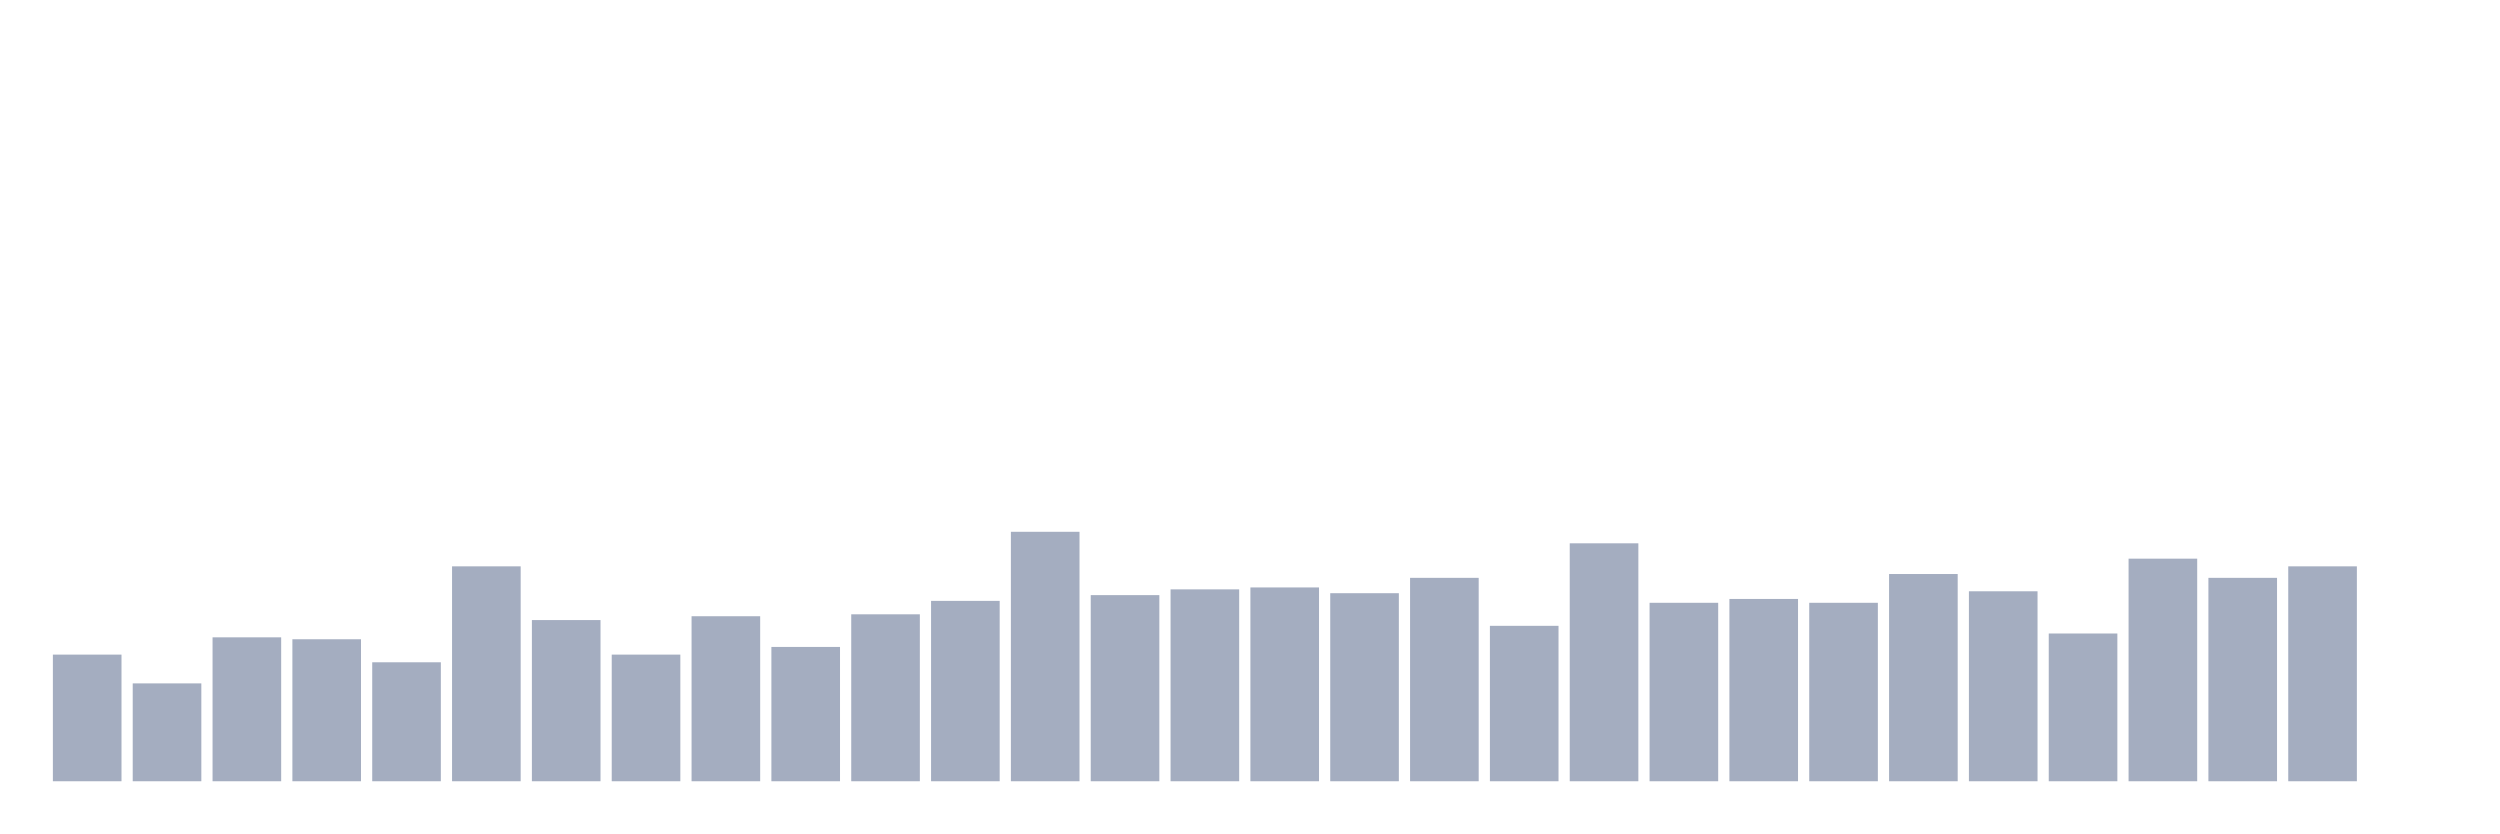
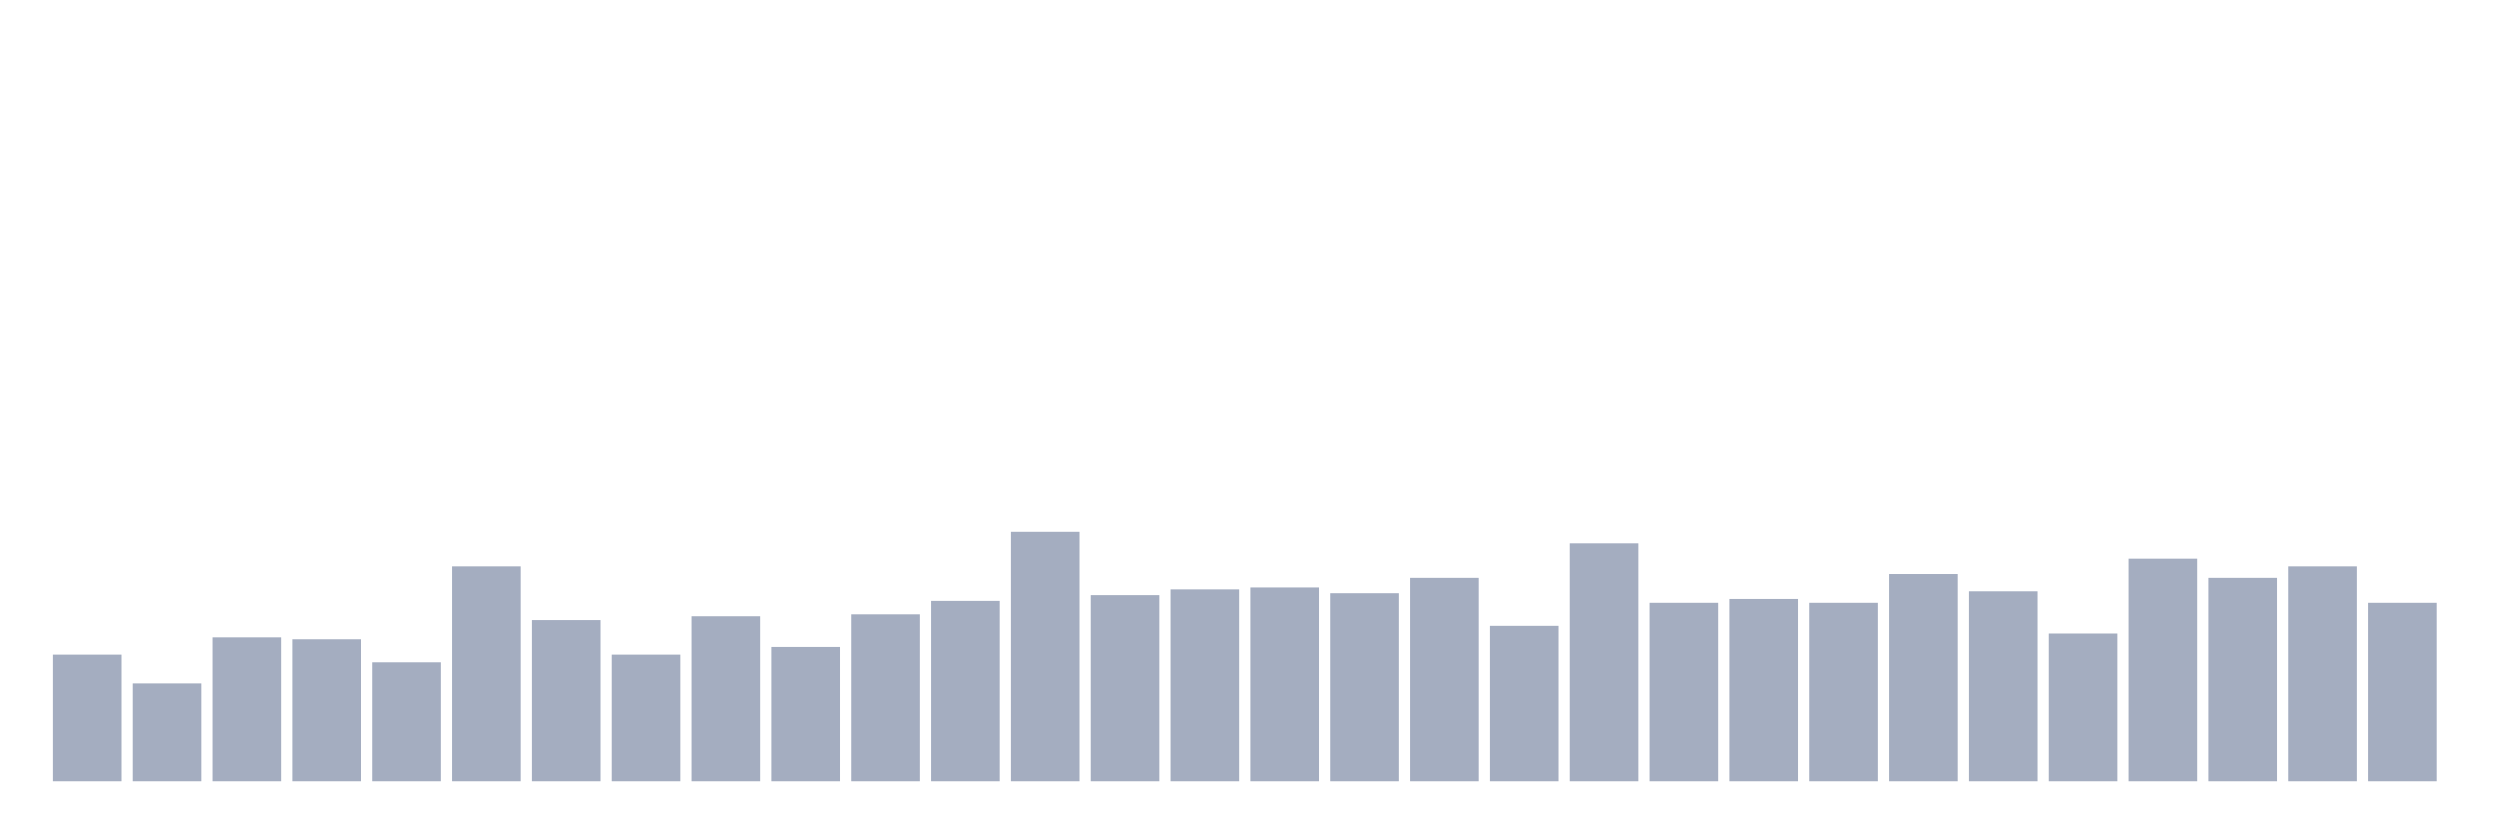
<svg xmlns="http://www.w3.org/2000/svg" viewBox="0 0 480 160">
  <g transform="translate(10,10)">
    <rect class="bar" x="0.153" width="13.175" y="115.684" height="24.316" fill="rgb(164,173,192)" />
    <rect class="bar" x="15.482" width="13.175" y="121.211" height="18.789" fill="rgb(164,173,192)" />
    <rect class="bar" x="30.81" width="13.175" y="112.368" height="27.632" fill="rgb(164,173,192)" />
    <rect class="bar" x="46.138" width="13.175" y="112.737" height="27.263" fill="rgb(164,173,192)" />
    <rect class="bar" x="61.466" width="13.175" y="117.158" height="22.842" fill="rgb(164,173,192)" />
    <rect class="bar" x="76.794" width="13.175" y="98.737" height="41.263" fill="rgb(164,173,192)" />
    <rect class="bar" x="92.123" width="13.175" y="109.053" height="30.947" fill="rgb(164,173,192)" />
    <rect class="bar" x="107.451" width="13.175" y="115.684" height="24.316" fill="rgb(164,173,192)" />
    <rect class="bar" x="122.779" width="13.175" y="108.316" height="31.684" fill="rgb(164,173,192)" />
    <rect class="bar" x="138.107" width="13.175" y="114.211" height="25.789" fill="rgb(164,173,192)" />
    <rect class="bar" x="153.436" width="13.175" y="107.947" height="32.053" fill="rgb(164,173,192)" />
    <rect class="bar" x="168.764" width="13.175" y="105.368" height="34.632" fill="rgb(164,173,192)" />
    <rect class="bar" x="184.092" width="13.175" y="92.105" height="47.895" fill="rgb(164,173,192)" />
    <rect class="bar" x="199.42" width="13.175" y="104.263" height="35.737" fill="rgb(164,173,192)" />
    <rect class="bar" x="214.748" width="13.175" y="103.158" height="36.842" fill="rgb(164,173,192)" />
    <rect class="bar" x="230.077" width="13.175" y="102.789" height="37.211" fill="rgb(164,173,192)" />
    <rect class="bar" x="245.405" width="13.175" y="103.895" height="36.105" fill="rgb(164,173,192)" />
    <rect class="bar" x="260.733" width="13.175" y="100.947" height="39.053" fill="rgb(164,173,192)" />
    <rect class="bar" x="276.061" width="13.175" y="110.158" height="29.842" fill="rgb(164,173,192)" />
    <rect class="bar" x="291.39" width="13.175" y="94.316" height="45.684" fill="rgb(164,173,192)" />
    <rect class="bar" x="306.718" width="13.175" y="105.737" height="34.263" fill="rgb(164,173,192)" />
    <rect class="bar" x="322.046" width="13.175" y="105" height="35" fill="rgb(164,173,192)" />
    <rect class="bar" x="337.374" width="13.175" y="105.737" height="34.263" fill="rgb(164,173,192)" />
    <rect class="bar" x="352.702" width="13.175" y="100.211" height="39.789" fill="rgb(164,173,192)" />
    <rect class="bar" x="368.031" width="13.175" y="103.526" height="36.474" fill="rgb(164,173,192)" />
    <rect class="bar" x="383.359" width="13.175" y="111.632" height="28.368" fill="rgb(164,173,192)" />
    <rect class="bar" x="398.687" width="13.175" y="97.263" height="42.737" fill="rgb(164,173,192)" />
    <rect class="bar" x="414.015" width="13.175" y="100.947" height="39.053" fill="rgb(164,173,192)" />
    <rect class="bar" x="429.344" width="13.175" y="98.737" height="41.263" fill="rgb(164,173,192)" />
-     <rect class="bar" x="444.672" width="13.175" y="140" height="0" fill="rgb(164,173,192)" />
+     <rect class="bar" x="444.672" width="13.175" y="105.737" height="34.263" fill="rgb(164,173,192)" />
  </g>
</svg>
